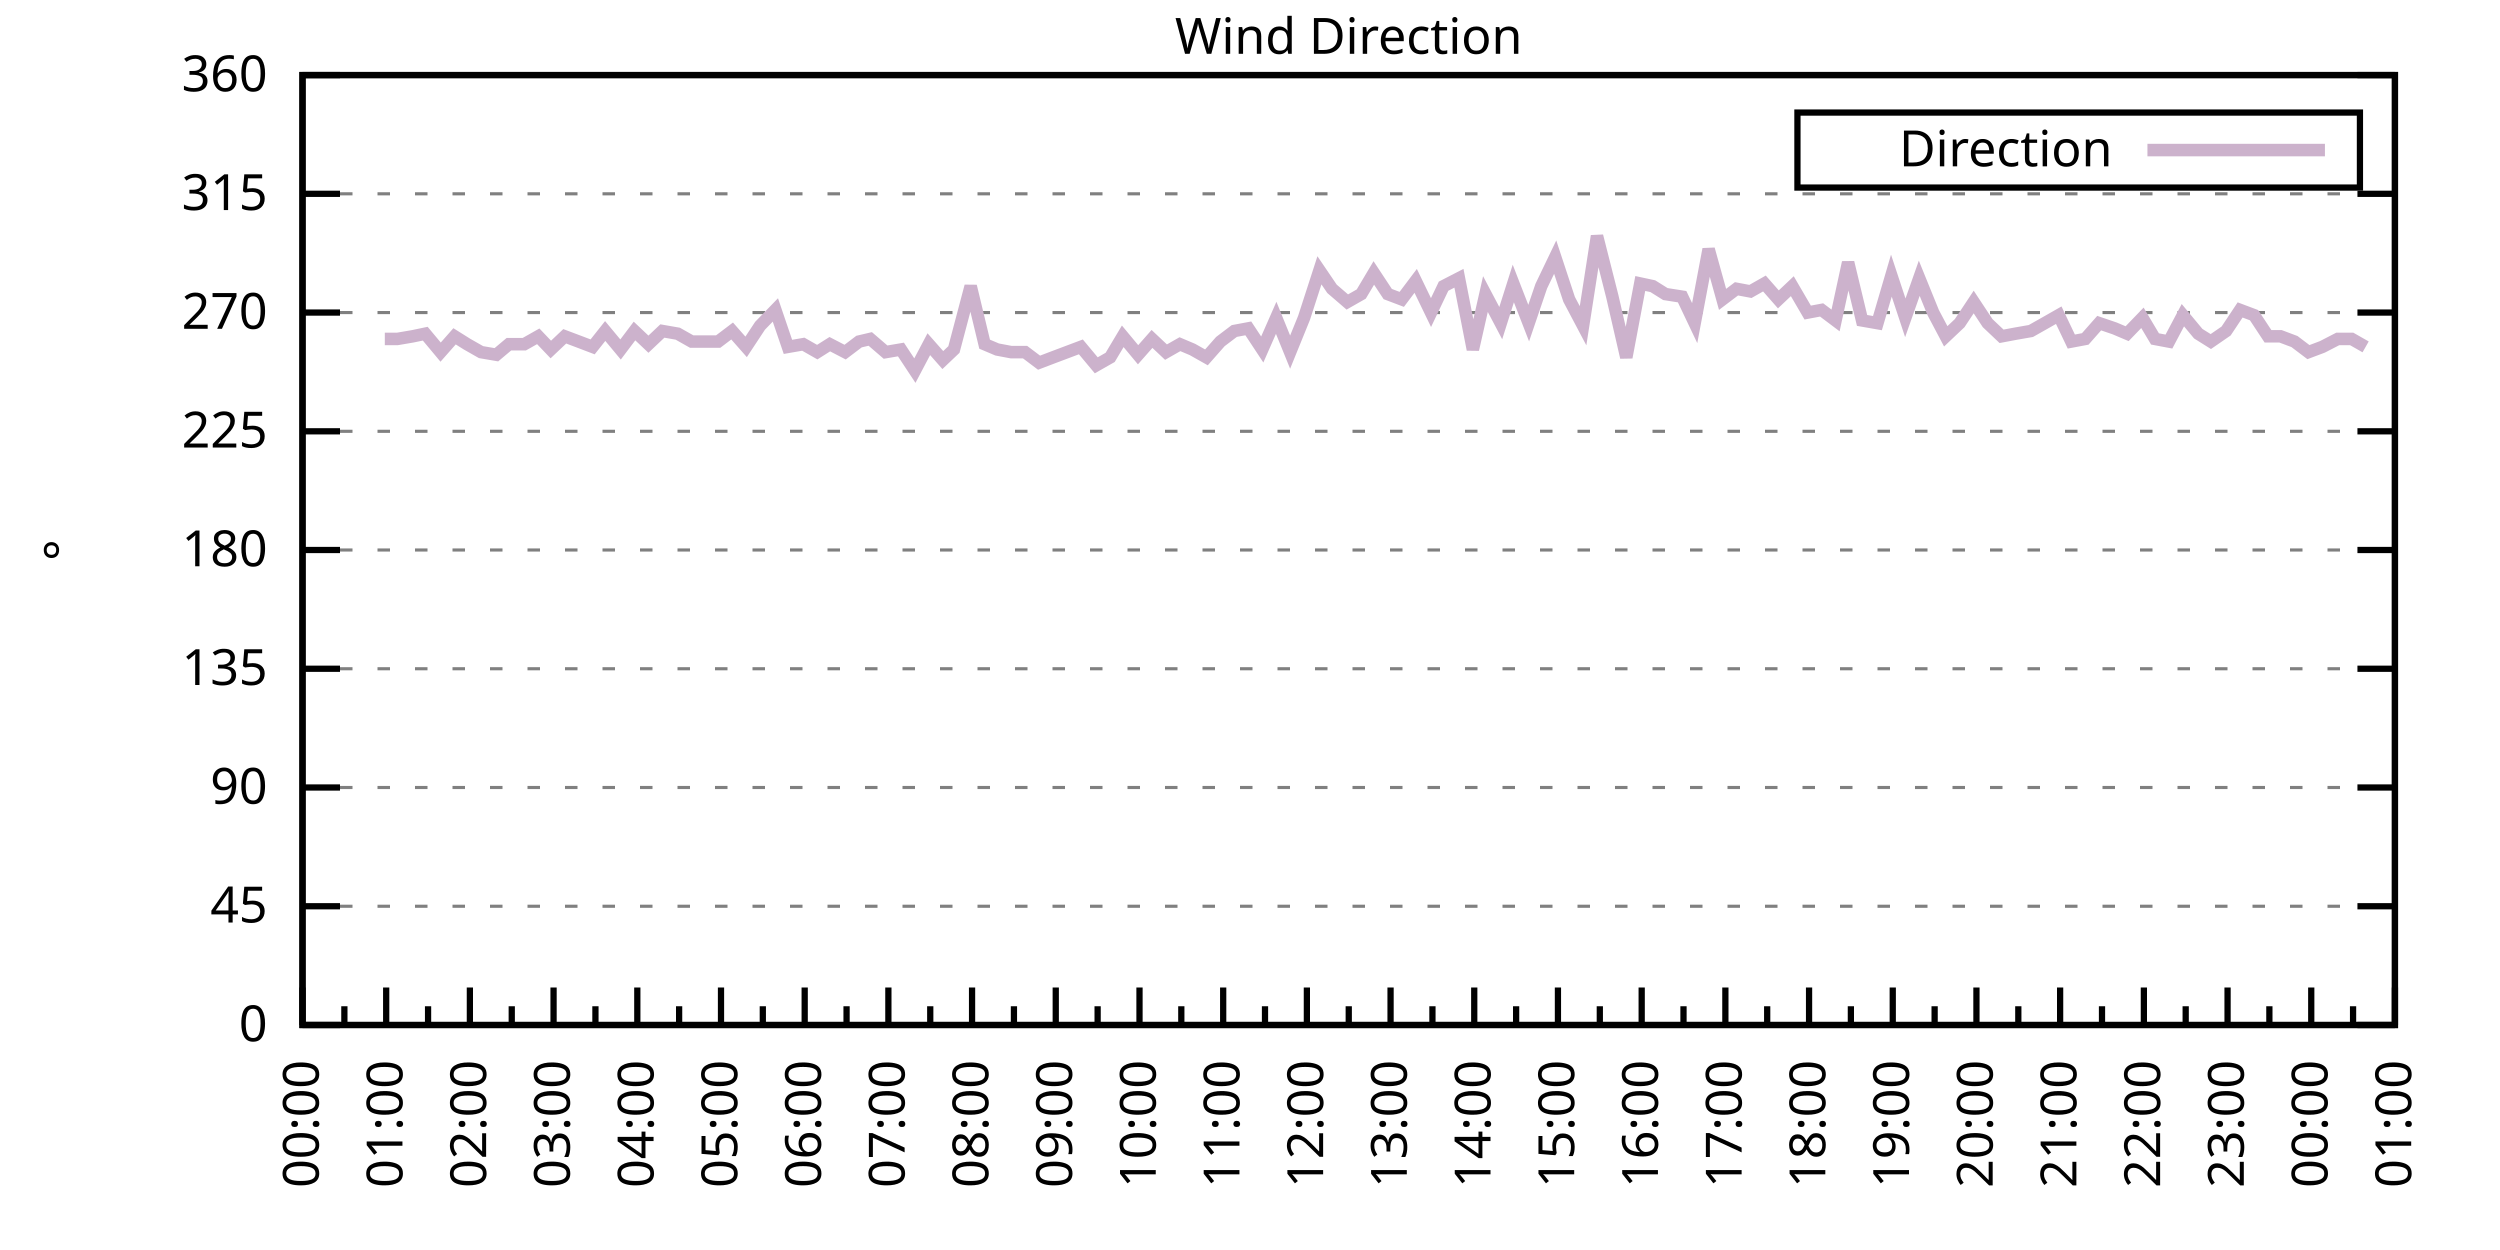
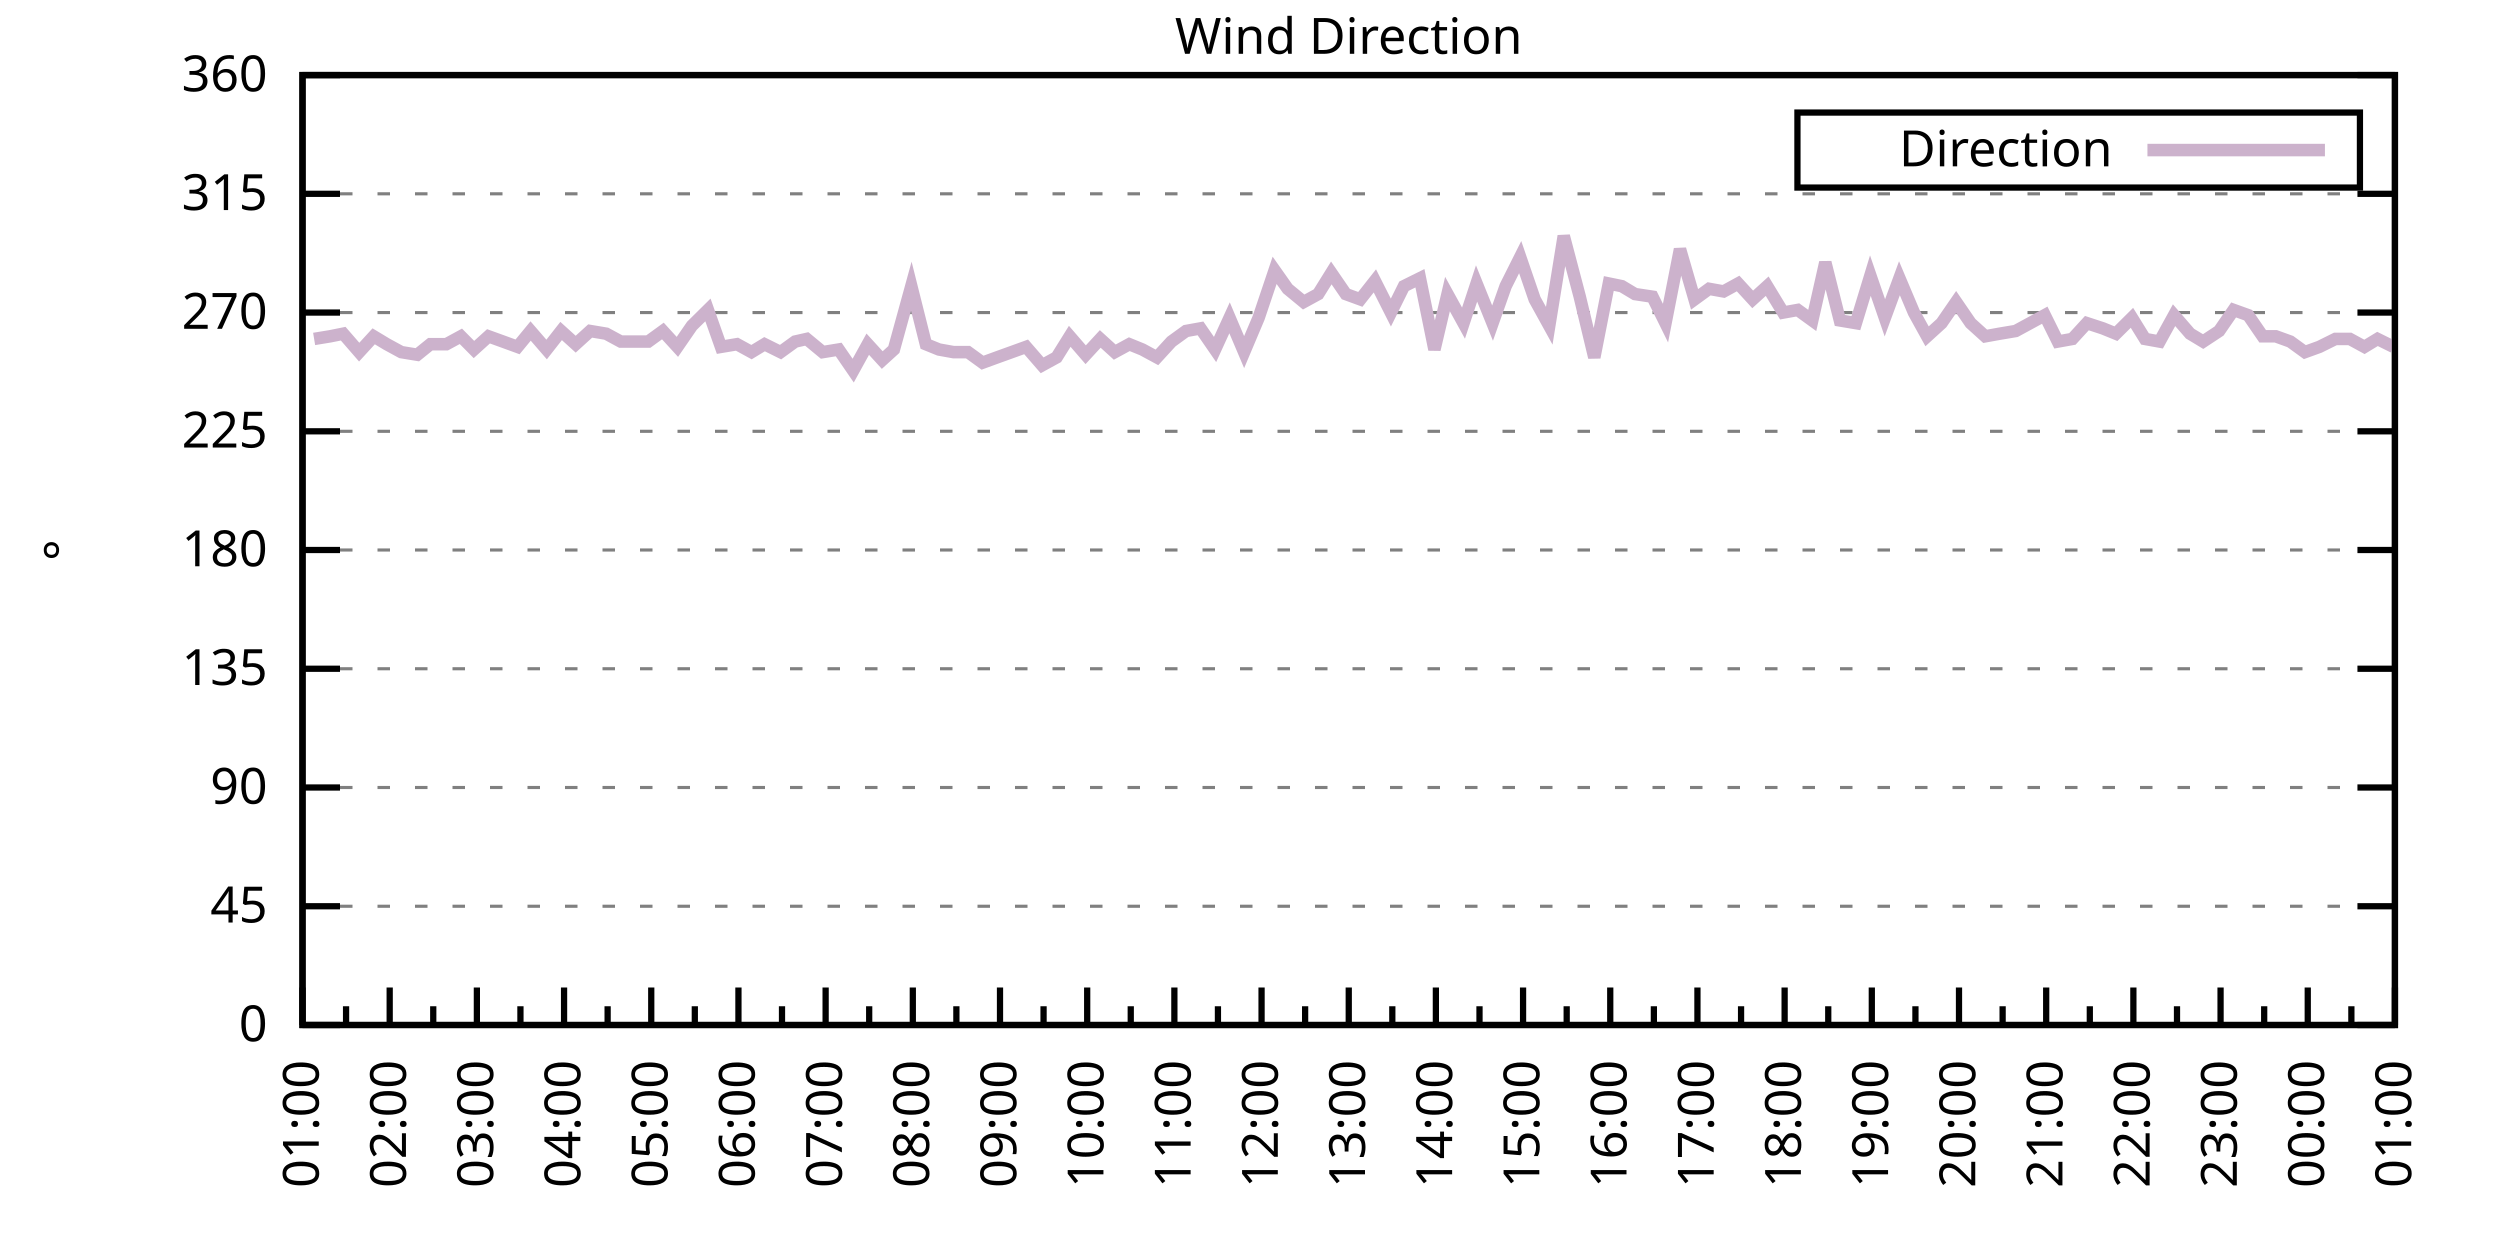
<svg xmlns="http://www.w3.org/2000/svg" xmlns:xlink="http://www.w3.org/1999/xlink" width="400" height="200" viewBox="0 0 400 200">
  <g id="gnuplot_canvas">
    <rect x="0" y="0" width="400" height="200" fill="none" />
    <defs>
      <circle id="gpDot" r="0.5" stroke-width="0.5" stroke="currentColor" />
      <path id="gpPt0" stroke-width="0.333" stroke="currentColor" d="M-1,0 h2 M0,-1 v2" />
      <path id="gpPt1" stroke-width="0.333" stroke="currentColor" d="M-1,-1 L1,1 M1,-1 L-1,1" />
      <path id="gpPt2" stroke-width="0.333" stroke="currentColor" d="M-1,0 L1,0 M0,-1 L0,1 M-1,-1 L1,1 M-1,1 L1,-1" />
      <rect id="gpPt3" stroke-width="0.333" stroke="currentColor" x="-1" y="-1" width="2" height="2" />
      <rect id="gpPt4" stroke-width="0.333" stroke="currentColor" fill="currentColor" x="-1" y="-1" width="2" height="2" />
      <circle id="gpPt5" stroke-width="0.333" stroke="currentColor" cx="0" cy="0" r="1" />
      <use xlink:href="#gpPt5" id="gpPt6" fill="currentColor" stroke="none" />
      <path id="gpPt7" stroke-width="0.333" stroke="currentColor" d="M0,-1.33 L-1.33,0.67 L1.33,0.67 z" />
      <use xlink:href="#gpPt7" id="gpPt8" fill="currentColor" stroke="none" />
      <use xlink:href="#gpPt7" id="gpPt9" stroke="currentColor" transform="rotate(180)" />
      <use xlink:href="#gpPt9" id="gpPt10" fill="currentColor" stroke="none" />
      <use xlink:href="#gpPt3" id="gpPt11" stroke="currentColor" transform="rotate(45)" />
      <use xlink:href="#gpPt11" id="gpPt12" fill="currentColor" stroke="none" />
      <path id="gpPt13" stroke-width="0.333" stroke="currentColor" d="M0,1.330 L1.265,0.411 L0.782,-1.067 L-0.782,-1.076 L-1.265,0.411 z" />
      <use xlink:href="#gpPt13" id="gpPt14" fill="currentColor" stroke="none" />
      <filter id="textbox" filterUnits="objectBoundingBox" x="0" y="0" height="1" width="1">
        <feFlood flood-color="white" flood-opacity="1" result="bgnd" />
        <feComposite in="SourceGraphic" in2="bgnd" operator="atop" />
      </filter>
      <filter id="greybox" filterUnits="objectBoundingBox" x="0" y="0" height="1" width="1">
        <feFlood flood-color="lightgrey" flood-opacity="1" result="grey" />
        <feComposite in="SourceGraphic" in2="grey" operator="atop" />
      </filter>
    </defs>
    <g fill="none" color="white" stroke="currentColor" stroke-width="1.00" stroke-linecap="butt" stroke-linejoin="miter">
</g>
    <g fill="none" color="black" stroke="currentColor" stroke-width="1.00" stroke-linecap="butt" stroke-linejoin="miter">
      <g stroke="none" shape-rendering="crispEdges">
        <polygon fill="rgb(255, 255, 255)" points="48.40,164.00 383.18,164.00 383.18,12.02 48.40,12.02 " />
      </g>
    </g>
    <g fill="none" color="black" stroke="currentColor" stroke-width="1.00" stroke-linecap="butt" stroke-linejoin="miter">
</g>
    <g fill="none" color="black" stroke="black" stroke-width="0.50" stroke-linecap="butt" stroke-linejoin="miter">
</g>
    <g fill="none" color="gray" stroke="currentColor" stroke-width="0.50" stroke-linecap="butt" stroke-linejoin="miter">
      <path stroke="gray" stroke-dasharray="2,4" class="gridline" d="M48.40,164.00 L383.19,164.00  " />
    </g>
    <g fill="none" color="gray" stroke="gray" stroke-width="1.00" stroke-linecap="butt" stroke-linejoin="miter">
</g>
    <g fill="none" color="black" stroke="currentColor" stroke-width="1.00" stroke-linecap="butt" stroke-linejoin="miter">
      <path stroke="black" d="M48.40,164.00 L54.40,164.00 M383.19,164.00 L377.19,164.00  " />
      <g transform="translate(42.80,166.60)" stroke="none" fill="black" font-family="Sans" font-size="8.00" text-anchor="end">
        <text>
          <tspan font-family="Sans"> 0</tspan>
        </text>
      </g>
    </g>
    <g fill="none" color="black" stroke="currentColor" stroke-width="1.00" stroke-linecap="butt" stroke-linejoin="miter">
</g>
    <g fill="none" color="black" stroke="black" stroke-width="0.50" stroke-linecap="butt" stroke-linejoin="miter">
</g>
    <g fill="none" color="gray" stroke="currentColor" stroke-width="0.50" stroke-linecap="butt" stroke-linejoin="miter">
      <path stroke="gray" stroke-dasharray="2,4" class="gridline" d="M48.40,145.00 L383.19,145.00  " />
    </g>
    <g fill="none" color="gray" stroke="gray" stroke-width="1.00" stroke-linecap="butt" stroke-linejoin="miter">
</g>
    <g fill="none" color="black" stroke="currentColor" stroke-width="1.00" stroke-linecap="butt" stroke-linejoin="miter">
      <path stroke="black" d="M48.40,145.00 L54.40,145.00 M383.19,145.00 L377.19,145.00  " />
      <g transform="translate(42.80,147.60)" stroke="none" fill="black" font-family="Sans" font-size="8.00" text-anchor="end">
        <text>
          <tspan font-family="Sans"> 45</tspan>
        </text>
      </g>
    </g>
    <g fill="none" color="black" stroke="currentColor" stroke-width="1.00" stroke-linecap="butt" stroke-linejoin="miter">
</g>
    <g fill="none" color="black" stroke="black" stroke-width="0.50" stroke-linecap="butt" stroke-linejoin="miter">
</g>
    <g fill="none" color="gray" stroke="currentColor" stroke-width="0.50" stroke-linecap="butt" stroke-linejoin="miter">
      <path stroke="gray" stroke-dasharray="2,4" class="gridline" d="M48.40,126.00 L383.19,126.00  " />
    </g>
    <g fill="none" color="gray" stroke="gray" stroke-width="1.00" stroke-linecap="butt" stroke-linejoin="miter">
</g>
    <g fill="none" color="black" stroke="currentColor" stroke-width="1.00" stroke-linecap="butt" stroke-linejoin="miter">
      <path stroke="black" d="M48.40,126.00 L54.40,126.00 M383.19,126.00 L377.19,126.00  " />
      <g transform="translate(42.80,128.60)" stroke="none" fill="black" font-family="Sans" font-size="8.00" text-anchor="end">
        <text>
          <tspan font-family="Sans"> 90</tspan>
        </text>
      </g>
    </g>
    <g fill="none" color="black" stroke="currentColor" stroke-width="1.00" stroke-linecap="butt" stroke-linejoin="miter">
</g>
    <g fill="none" color="black" stroke="black" stroke-width="0.50" stroke-linecap="butt" stroke-linejoin="miter">
</g>
    <g fill="none" color="gray" stroke="currentColor" stroke-width="0.50" stroke-linecap="butt" stroke-linejoin="miter">
      <path stroke="gray" stroke-dasharray="2,4" class="gridline" d="M48.40,107.00 L383.19,107.00  " />
    </g>
    <g fill="none" color="gray" stroke="gray" stroke-width="1.00" stroke-linecap="butt" stroke-linejoin="miter">
</g>
    <g fill="none" color="black" stroke="currentColor" stroke-width="1.00" stroke-linecap="butt" stroke-linejoin="miter">
      <path stroke="black" d="M48.40,107.00 L54.40,107.00 M383.19,107.00 L377.19,107.00  " />
      <g transform="translate(42.80,109.60)" stroke="none" fill="black" font-family="Sans" font-size="8.00" text-anchor="end">
        <text>
          <tspan font-family="Sans"> 135</tspan>
        </text>
      </g>
    </g>
    <g fill="none" color="black" stroke="currentColor" stroke-width="1.00" stroke-linecap="butt" stroke-linejoin="miter">
</g>
    <g fill="none" color="black" stroke="black" stroke-width="0.50" stroke-linecap="butt" stroke-linejoin="miter">
</g>
    <g fill="none" color="gray" stroke="currentColor" stroke-width="0.50" stroke-linecap="butt" stroke-linejoin="miter">
      <path stroke="gray" stroke-dasharray="2,4" class="gridline" d="M48.40,88.00 L383.19,88.00  " />
    </g>
    <g fill="none" color="gray" stroke="gray" stroke-width="1.00" stroke-linecap="butt" stroke-linejoin="miter">
</g>
    <g fill="none" color="black" stroke="currentColor" stroke-width="1.00" stroke-linecap="butt" stroke-linejoin="miter">
      <path stroke="black" d="M48.40,88.00 L54.40,88.00 M383.19,88.00 L377.19,88.00  " />
      <g transform="translate(42.80,90.60)" stroke="none" fill="black" font-family="Sans" font-size="8.00" text-anchor="end">
        <text>
          <tspan font-family="Sans"> 180</tspan>
        </text>
      </g>
    </g>
    <g fill="none" color="black" stroke="currentColor" stroke-width="1.00" stroke-linecap="butt" stroke-linejoin="miter">
</g>
    <g fill="none" color="black" stroke="black" stroke-width="0.50" stroke-linecap="butt" stroke-linejoin="miter">
</g>
    <g fill="none" color="gray" stroke="currentColor" stroke-width="0.50" stroke-linecap="butt" stroke-linejoin="miter">
      <path stroke="gray" stroke-dasharray="2,4" class="gridline" d="M48.40,69.01 L383.19,69.01  " />
    </g>
    <g fill="none" color="gray" stroke="gray" stroke-width="1.00" stroke-linecap="butt" stroke-linejoin="miter">
</g>
    <g fill="none" color="black" stroke="currentColor" stroke-width="1.00" stroke-linecap="butt" stroke-linejoin="miter">
      <path stroke="black" d="M48.40,69.01 L54.40,69.01 M383.19,69.01 L377.19,69.01  " />
      <g transform="translate(42.80,71.61)" stroke="none" fill="black" font-family="Sans" font-size="8.00" text-anchor="end">
        <text>
          <tspan font-family="Sans"> 225</tspan>
        </text>
      </g>
    </g>
    <g fill="none" color="black" stroke="currentColor" stroke-width="1.00" stroke-linecap="butt" stroke-linejoin="miter">
</g>
    <g fill="none" color="black" stroke="black" stroke-width="0.50" stroke-linecap="butt" stroke-linejoin="miter">
</g>
    <g fill="none" color="gray" stroke="currentColor" stroke-width="0.50" stroke-linecap="butt" stroke-linejoin="miter">
      <path stroke="gray" stroke-dasharray="2,4" class="gridline" d="M48.40,50.01 L383.19,50.01  " />
    </g>
    <g fill="none" color="gray" stroke="gray" stroke-width="1.00" stroke-linecap="butt" stroke-linejoin="miter">
</g>
    <g fill="none" color="black" stroke="currentColor" stroke-width="1.00" stroke-linecap="butt" stroke-linejoin="miter">
      <path stroke="black" d="M48.40,50.01 L54.40,50.01 M383.19,50.01 L377.19,50.01  " />
      <g transform="translate(42.80,52.61)" stroke="none" fill="black" font-family="Sans" font-size="8.00" text-anchor="end">
        <text>
          <tspan font-family="Sans"> 270</tspan>
        </text>
      </g>
    </g>
    <g fill="none" color="black" stroke="currentColor" stroke-width="1.00" stroke-linecap="butt" stroke-linejoin="miter">
</g>
    <g fill="none" color="black" stroke="black" stroke-width="0.50" stroke-linecap="butt" stroke-linejoin="miter">
</g>
    <g fill="none" color="gray" stroke="currentColor" stroke-width="0.50" stroke-linecap="butt" stroke-linejoin="miter">
      <path stroke="gray" stroke-dasharray="2,4" class="gridline" d="M48.40,31.01 L383.19,31.01  " />
    </g>
    <g fill="none" color="gray" stroke="gray" stroke-width="1.00" stroke-linecap="butt" stroke-linejoin="miter">
</g>
    <g fill="none" color="black" stroke="currentColor" stroke-width="1.00" stroke-linecap="butt" stroke-linejoin="miter">
      <path stroke="black" d="M48.40,31.01 L54.40,31.01 M383.19,31.01 L377.19,31.01  " />
      <g transform="translate(42.80,33.61)" stroke="none" fill="black" font-family="Sans" font-size="8.00" text-anchor="end">
        <text>
          <tspan font-family="Sans"> 315</tspan>
        </text>
      </g>
    </g>
    <g fill="none" color="black" stroke="currentColor" stroke-width="1.00" stroke-linecap="butt" stroke-linejoin="miter">
</g>
    <g fill="none" color="black" stroke="black" stroke-width="0.50" stroke-linecap="butt" stroke-linejoin="miter">
</g>
    <g fill="none" color="gray" stroke="currentColor" stroke-width="0.50" stroke-linecap="butt" stroke-linejoin="miter">
      <path stroke="gray" stroke-dasharray="2,4" class="gridline" d="M48.40,12.01 L383.19,12.01  " />
    </g>
    <g fill="none" color="gray" stroke="gray" stroke-width="1.00" stroke-linecap="butt" stroke-linejoin="miter">
</g>
    <g fill="none" color="black" stroke="currentColor" stroke-width="1.00" stroke-linecap="butt" stroke-linejoin="miter">
      <path stroke="black" d="M48.40,12.01 L54.40,12.01 M383.19,12.01 L377.19,12.01  " />
      <g transform="translate(42.80,14.61)" stroke="none" fill="black" font-family="Sans" font-size="8.00" text-anchor="end">
        <text>
          <tspan font-family="Sans"> 360</tspan>
        </text>
      </g>
    </g>
    <g fill="none" color="black" stroke="currentColor" stroke-width="1.00" stroke-linecap="butt" stroke-linejoin="miter">
      <path stroke="black" d="M48.40,164.00 L48.40,158.00  " />
      <g transform="translate(51.00,169.60) rotate(270)" stroke="none" fill="black" font-family="Sans" font-size="8.00" text-anchor="end">
        <text>
+           <tspan font-family="Sans">01:00</tspan>
+         </text>
+       </g>
+     </g>
+     <g fill="none" color="black" stroke="currentColor" stroke-width="1.00" stroke-linecap="butt" stroke-linejoin="miter">
+       <path stroke="black" d="M55.37,164.00 L55.37,161.00 M62.35,164.00 L62.35,158.00  " />
+       <g transform="translate(64.95,169.60) rotate(270)" stroke="none" fill="black" font-family="Sans" font-size="8.00" text-anchor="end">
+         <text>
+           <tspan font-family="Sans">02:00</tspan>
+         </text>
+       </g>
+     </g>
+     <g fill="none" color="black" stroke="currentColor" stroke-width="1.00" stroke-linecap="butt" stroke-linejoin="miter">
+       <path stroke="black" d="M69.32,164.00 L69.32,161.00 M76.30,164.00 L76.30,158.00  " />
+       <g transform="translate(78.90,169.60) rotate(270)" stroke="none" fill="black" font-family="Sans" font-size="8.00" text-anchor="end">
+         <text>
+           <tspan font-family="Sans">03:00</tspan>
+         </text>
+       </g>
+     </g>
+     <g fill="none" color="black" stroke="currentColor" stroke-width="1.00" stroke-linecap="butt" stroke-linejoin="miter">
+       <path stroke="black" d="M83.27,164.00 L83.27,161.00 M90.25,164.00 L90.25,158.00  " />
+       <g transform="translate(92.85,169.60) rotate(270)" stroke="none" fill="black" font-family="Sans" font-size="8.00" text-anchor="end">
+         <text>
+           <tspan font-family="Sans">04:00</tspan>
+         </text>
+       </g>
+     </g>
+     <g fill="none" color="black" stroke="currentColor" stroke-width="1.00" stroke-linecap="butt" stroke-linejoin="miter">
+       <path stroke="black" d="M97.22,164.00 L97.22,161.00 M104.20,164.00 L104.20,158.00  " />
+       <g transform="translate(106.80,169.60) rotate(270)" stroke="none" fill="black" font-family="Sans" font-size="8.00" text-anchor="end">
+         <text>
+           <tspan font-family="Sans">05:00</tspan>
+         </text>
+       </g>
+     </g>
+     <g fill="none" color="black" stroke="currentColor" stroke-width="1.00" stroke-linecap="butt" stroke-linejoin="miter">
+       <path stroke="black" d="M111.17,164.00 L111.17,161.00 M118.15,164.00 L118.15,158.00  " />
+       <g transform="translate(120.75,169.60) rotate(270)" stroke="none" fill="black" font-family="Sans" font-size="8.00" text-anchor="end">
+         <text>
+           <tspan font-family="Sans">06:00</tspan>
+         </text>
+       </g>
+     </g>
+     <g fill="none" color="black" stroke="currentColor" stroke-width="1.00" stroke-linecap="butt" stroke-linejoin="miter">
+       <path stroke="black" d="M125.12,164.00 L125.12,161.00 M132.10,164.00 L132.10,158.00  " />
+       <g transform="translate(134.70,169.60) rotate(270)" stroke="none" fill="black" font-family="Sans" font-size="8.00" text-anchor="end">
+         <text>
+           <tspan font-family="Sans">07:00</tspan>
+         </text>
+       </g>
+     </g>
+     <g fill="none" color="black" stroke="currentColor" stroke-width="1.00" stroke-linecap="butt" stroke-linejoin="miter">
+       <path stroke="black" d="M139.07,164.00 L139.07,161.00 M146.05,164.00 L146.05,158.00  " />
+       <g transform="translate(148.65,169.60) rotate(270)" stroke="none" fill="black" font-family="Sans" font-size="8.00" text-anchor="end">
+         <text>
+           <tspan font-family="Sans">08:00</tspan>
+         </text>
+       </g>
+     </g>
+     <g fill="none" color="black" stroke="currentColor" stroke-width="1.00" stroke-linecap="butt" stroke-linejoin="miter">
+       <path stroke="black" d="M153.02,164.00 L153.02,161.00 M160.00,164.00 L160.00,158.00  " />
+       <g transform="translate(162.60,169.60) rotate(270)" stroke="none" fill="black" font-family="Sans" font-size="8.00" text-anchor="end">
+         <text>
+           <tspan font-family="Sans">09:00</tspan>
+         </text>
+       </g>
+     </g>
+     <g fill="none" color="black" stroke="currentColor" stroke-width="1.00" stroke-linecap="butt" stroke-linejoin="miter">
+       <path stroke="black" d="M166.97,164.00 L166.97,161.00 M173.95,164.00 L173.95,158.00  " />
+       <g transform="translate(176.55,169.60) rotate(270)" stroke="none" fill="black" font-family="Sans" font-size="8.00" text-anchor="end">
+         <text>
+           <tspan font-family="Sans">10:00</tspan>
+         </text>
+       </g>
+     </g>
+     <g fill="none" color="black" stroke="currentColor" stroke-width="1.00" stroke-linecap="butt" stroke-linejoin="miter">
+       <path stroke="black" d="M180.92,164.00 L180.92,161.00 M187.90,164.00 L187.90,158.00  " />
+       <g transform="translate(190.50,169.60) rotate(270)" stroke="none" fill="black" font-family="Sans" font-size="8.00" text-anchor="end">
+         <text>
+           <tspan font-family="Sans">11:00</tspan>
+         </text>
+       </g>
+     </g>
+     <g fill="none" color="black" stroke="currentColor" stroke-width="1.00" stroke-linecap="butt" stroke-linejoin="miter">
+       <path stroke="black" d="M194.87,164.00 L194.87,161.00 M201.85,164.00 L201.85,158.00  " />
+       <g transform="translate(204.45,169.60) rotate(270)" stroke="none" fill="black" font-family="Sans" font-size="8.00" text-anchor="end">
+         <text>
+           <tspan font-family="Sans">12:00</tspan>
+         </text>
+       </g>
+     </g>
+     <g fill="none" color="black" stroke="currentColor" stroke-width="1.00" stroke-linecap="butt" stroke-linejoin="miter">
+       <path stroke="black" d="M208.82,164.00 L208.82,161.00 M215.80,164.00 L215.80,158.00  " />
+       <g transform="translate(218.40,169.60) rotate(270)" stroke="none" fill="black" font-family="Sans" font-size="8.00" text-anchor="end">
+         <text>
+           <tspan font-family="Sans">13:00</tspan>
+         </text>
+       </g>
+     </g>
+     <g fill="none" color="black" stroke="currentColor" stroke-width="1.00" stroke-linecap="butt" stroke-linejoin="miter">
+       <path stroke="black" d="M222.77,164.00 L222.77,161.00 M229.74,164.00 L229.74,158.00  " />
+       <g transform="translate(232.34,169.60) rotate(270)" stroke="none" fill="black" font-family="Sans" font-size="8.00" text-anchor="end">
+         <text>
+           <tspan font-family="Sans">14:00</tspan>
+         </text>
+       </g>
+     </g>
+     <g fill="none" color="black" stroke="currentColor" stroke-width="1.00" stroke-linecap="butt" stroke-linejoin="miter">
+       <path stroke="black" d="M236.72,164.00 L236.72,161.00 M243.69,164.00 L243.69,158.00  " />
+       <g transform="translate(246.29,169.60) rotate(270)" stroke="none" fill="black" font-family="Sans" font-size="8.00" text-anchor="end">
+         <text>
+           <tspan font-family="Sans">15:00</tspan>
+         </text>
+       </g>
+     </g>
+     <g fill="none" color="black" stroke="currentColor" stroke-width="1.00" stroke-linecap="butt" stroke-linejoin="miter">
+       <path stroke="black" d="M250.67,164.00 L250.67,161.00 M257.64,164.00 L257.64,158.00  " />
+       <g transform="translate(260.24,169.60) rotate(270)" stroke="none" fill="black" font-family="Sans" font-size="8.00" text-anchor="end">
+         <text>
+           <tspan font-family="Sans">16:00</tspan>
+         </text>
+       </g>
+     </g>
+     <g fill="none" color="black" stroke="currentColor" stroke-width="1.00" stroke-linecap="butt" stroke-linejoin="miter">
+       <path stroke="black" d="M264.62,164.00 L264.62,161.00 M271.59,164.00 L271.59,158.00  " />
+       <g transform="translate(274.19,169.60) rotate(270)" stroke="none" fill="black" font-family="Sans" font-size="8.00" text-anchor="end">
+         <text>
+           <tspan font-family="Sans">17:00</tspan>
+         </text>
+       </g>
+     </g>
+     <g fill="none" color="black" stroke="currentColor" stroke-width="1.00" stroke-linecap="butt" stroke-linejoin="miter">
+       <path stroke="black" d="M278.57,164.00 L278.57,161.00 M285.54,164.00 L285.54,158.00  " />
+       <g transform="translate(288.14,169.60) rotate(270)" stroke="none" fill="black" font-family="Sans" font-size="8.00" text-anchor="end">
+         <text>
+           <tspan font-family="Sans">18:00</tspan>
+         </text>
+       </g>
+     </g>
+     <g fill="none" color="black" stroke="currentColor" stroke-width="1.00" stroke-linecap="butt" stroke-linejoin="miter">
+       <path stroke="black" d="M292.52,164.00 L292.52,161.00 M299.49,164.00 L299.49,158.00  " />
+       <g transform="translate(302.09,169.60) rotate(270)" stroke="none" fill="black" font-family="Sans" font-size="8.00" text-anchor="end">
+         <text>
+           <tspan font-family="Sans">19:00</tspan>
+         </text>
+       </g>
+     </g>
+     <g fill="none" color="black" stroke="currentColor" stroke-width="1.00" stroke-linecap="butt" stroke-linejoin="miter">
+       <path stroke="black" d="M306.47,164.00 L306.47,161.00 M313.44,164.00 L313.44,158.00  " />
+       <g transform="translate(316.04,169.60) rotate(270)" stroke="none" fill="black" font-family="Sans" font-size="8.00" text-anchor="end">
+         <text>
+           <tspan font-family="Sans">20:00</tspan>
+         </text>
+       </g>
+     </g>
+     <g fill="none" color="black" stroke="currentColor" stroke-width="1.00" stroke-linecap="butt" stroke-linejoin="miter">
+       <path stroke="black" d="M320.42,164.00 L320.42,161.00 M327.39,164.00 L327.39,158.00  " />
+       <g transform="translate(329.99,169.60) rotate(270)" stroke="none" fill="black" font-family="Sans" font-size="8.00" text-anchor="end">
+         <text>
+           <tspan font-family="Sans">21:00</tspan>
+         </text>
+       </g>
+     </g>
+     <g fill="none" color="black" stroke="currentColor" stroke-width="1.00" stroke-linecap="butt" stroke-linejoin="miter">
+       <path stroke="black" d="M334.37,164.00 L334.37,161.00 M341.34,164.00 L341.34,158.00  " />
+       <g transform="translate(343.94,169.60) rotate(270)" stroke="none" fill="black" font-family="Sans" font-size="8.00" text-anchor="end">
+         <text>
+           <tspan font-family="Sans">22:00</tspan>
+         </text>
+       </g>
+     </g>
+     <g fill="none" color="black" stroke="currentColor" stroke-width="1.00" stroke-linecap="butt" stroke-linejoin="miter">
+       <path stroke="black" d="M348.32,164.00 L348.32,161.00 M355.29,164.00 L355.29,158.00  " />
+       <g transform="translate(357.89,169.60) rotate(270)" stroke="none" fill="black" font-family="Sans" font-size="8.00" text-anchor="end">
+         <text>
+           <tspan font-family="Sans">23:00</tspan>
+         </text>
+       </g>
+     </g>
+     <g fill="none" color="black" stroke="currentColor" stroke-width="1.00" stroke-linecap="butt" stroke-linejoin="miter">
+       <path stroke="black" d="M362.27,164.00 L362.27,161.00 M369.24,164.00 L369.24,158.00  " />
+       <g transform="translate(371.84,169.60) rotate(270)" stroke="none" fill="black" font-family="Sans" font-size="8.00" text-anchor="end">
+         <text>
          <tspan font-family="Sans">00:00</tspan>
        </text>
      </g>
    </g>
    <g fill="none" color="black" stroke="currentColor" stroke-width="1.00" stroke-linecap="butt" stroke-linejoin="miter">
-       <path stroke="black" d="M55.10,164.00 L55.10,161.00 M61.79,164.00 L61.79,158.00  " />
-       <g transform="translate(64.39,169.60) rotate(270)" stroke="none" fill="black" font-family="Sans" font-size="8.00" text-anchor="end">
-         <text>
-           <tspan font-family="Sans">01:00</tspan>
-         </text>
-       </g>
-     </g>
-     <g fill="none" color="black" stroke="currentColor" stroke-width="1.00" stroke-linecap="butt" stroke-linejoin="miter">
-       <path stroke="black" d="M68.49,164.00 L68.49,161.00 M75.18,164.00 L75.18,158.00  " />
-       <g transform="translate(77.78,169.60) rotate(270)" stroke="none" fill="black" font-family="Sans" font-size="8.00" text-anchor="end">
-         <text>
-           <tspan font-family="Sans">02:00</tspan>
-         </text>
-       </g>
-     </g>
-     <g fill="none" color="black" stroke="currentColor" stroke-width="1.00" stroke-linecap="butt" stroke-linejoin="miter">
-       <path stroke="black" d="M81.88,164.00 L81.88,161.00 M88.57,164.00 L88.57,158.00  " />
-       <g transform="translate(91.17,169.60) rotate(270)" stroke="none" fill="black" font-family="Sans" font-size="8.00" text-anchor="end">
-         <text>
-           <tspan font-family="Sans">03:00</tspan>
-         </text>
-       </g>
-     </g>
-     <g fill="none" color="black" stroke="currentColor" stroke-width="1.00" stroke-linecap="butt" stroke-linejoin="miter">
-       <path stroke="black" d="M95.27,164.00 L95.27,161.00 M101.97,164.00 L101.97,158.00  " />
-       <g transform="translate(104.57,169.60) rotate(270)" stroke="none" fill="black" font-family="Sans" font-size="8.00" text-anchor="end">
-         <text>
-           <tspan font-family="Sans">04:00</tspan>
-         </text>
-       </g>
-     </g>
-     <g fill="none" color="black" stroke="currentColor" stroke-width="1.00" stroke-linecap="butt" stroke-linejoin="miter">
-       <path stroke="black" d="M108.66,164.00 L108.66,161.00 M115.36,164.00 L115.36,158.00  " />
-       <g transform="translate(117.96,169.60) rotate(270)" stroke="none" fill="black" font-family="Sans" font-size="8.00" text-anchor="end">
-         <text>
-           <tspan font-family="Sans">05:00</tspan>
-         </text>
-       </g>
-     </g>
-     <g fill="none" color="black" stroke="currentColor" stroke-width="1.00" stroke-linecap="butt" stroke-linejoin="miter">
-       <path stroke="black" d="M122.05,164.00 L122.05,161.00 M128.75,164.00 L128.75,158.00  " />
-       <g transform="translate(131.35,169.60) rotate(270)" stroke="none" fill="black" font-family="Sans" font-size="8.00" text-anchor="end">
-         <text>
-           <tspan font-family="Sans">06:00</tspan>
-         </text>
-       </g>
-     </g>
-     <g fill="none" color="black" stroke="currentColor" stroke-width="1.00" stroke-linecap="butt" stroke-linejoin="miter">
-       <path stroke="black" d="M135.45,164.00 L135.45,161.00 M142.14,164.00 L142.14,158.00  " />
-       <g transform="translate(144.74,169.60) rotate(270)" stroke="none" fill="black" font-family="Sans" font-size="8.00" text-anchor="end">
-         <text>
-           <tspan font-family="Sans">07:00</tspan>
-         </text>
-       </g>
-     </g>
-     <g fill="none" color="black" stroke="currentColor" stroke-width="1.00" stroke-linecap="butt" stroke-linejoin="miter">
-       <path stroke="black" d="M148.84,164.00 L148.84,161.00 M155.53,164.00 L155.53,158.00  " />
-       <g transform="translate(158.13,169.60) rotate(270)" stroke="none" fill="black" font-family="Sans" font-size="8.00" text-anchor="end">
-         <text>
-           <tspan font-family="Sans">08:00</tspan>
-         </text>
-       </g>
-     </g>
-     <g fill="none" color="black" stroke="currentColor" stroke-width="1.00" stroke-linecap="butt" stroke-linejoin="miter">
-       <path stroke="black" d="M162.23,164.00 L162.23,161.00 M168.92,164.00 L168.92,158.00  " />
-       <g transform="translate(171.52,169.60) rotate(270)" stroke="none" fill="black" font-family="Sans" font-size="8.00" text-anchor="end">
-         <text>
-           <tspan font-family="Sans">09:00</tspan>
-         </text>
-       </g>
-     </g>
-     <g fill="none" color="black" stroke="currentColor" stroke-width="1.00" stroke-linecap="butt" stroke-linejoin="miter">
-       <path stroke="black" d="M175.62,164.00 L175.62,161.00 M182.32,164.00 L182.32,158.00  " />
-       <g transform="translate(184.92,169.60) rotate(270)" stroke="none" fill="black" font-family="Sans" font-size="8.00" text-anchor="end">
-         <text>
-           <tspan font-family="Sans">10:00</tspan>
-         </text>
-       </g>
-     </g>
-     <g fill="none" color="black" stroke="currentColor" stroke-width="1.00" stroke-linecap="butt" stroke-linejoin="miter">
-       <path stroke="black" d="M189.01,164.00 L189.01,161.00 M195.71,164.00 L195.71,158.00  " />
-       <g transform="translate(198.31,169.60) rotate(270)" stroke="none" fill="black" font-family="Sans" font-size="8.00" text-anchor="end">
-         <text>
-           <tspan font-family="Sans">11:00</tspan>
-         </text>
-       </g>
-     </g>
-     <g fill="none" color="black" stroke="currentColor" stroke-width="1.00" stroke-linecap="butt" stroke-linejoin="miter">
-       <path stroke="black" d="M202.40,164.00 L202.40,161.00 M209.10,164.00 L209.10,158.00  " />
-       <g transform="translate(211.70,169.60) rotate(270)" stroke="none" fill="black" font-family="Sans" font-size="8.00" text-anchor="end">
-         <text>
-           <tspan font-family="Sans">12:00</tspan>
-         </text>
-       </g>
-     </g>
-     <g fill="none" color="black" stroke="currentColor" stroke-width="1.00" stroke-linecap="butt" stroke-linejoin="miter">
-       <path stroke="black" d="M215.80,164.00 L215.80,161.00 M222.49,164.00 L222.49,158.00  " />
-       <g transform="translate(225.09,169.60) rotate(270)" stroke="none" fill="black" font-family="Sans" font-size="8.00" text-anchor="end">
-         <text>
-           <tspan font-family="Sans">13:00</tspan>
-         </text>
-       </g>
-     </g>
-     <g fill="none" color="black" stroke="currentColor" stroke-width="1.00" stroke-linecap="butt" stroke-linejoin="miter">
-       <path stroke="black" d="M229.19,164.00 L229.19,161.00 M235.88,164.00 L235.88,158.00  " />
-       <g transform="translate(238.48,169.60) rotate(270)" stroke="none" fill="black" font-family="Sans" font-size="8.00" text-anchor="end">
-         <text>
-           <tspan font-family="Sans">14:00</tspan>
-         </text>
-       </g>
-     </g>
-     <g fill="none" color="black" stroke="currentColor" stroke-width="1.00" stroke-linecap="butt" stroke-linejoin="miter">
-       <path stroke="black" d="M242.58,164.00 L242.58,161.00 M249.27,164.00 L249.27,158.00  " />
-       <g transform="translate(251.87,169.60) rotate(270)" stroke="none" fill="black" font-family="Sans" font-size="8.00" text-anchor="end">
-         <text>
-           <tspan font-family="Sans">15:00</tspan>
-         </text>
-       </g>
-     </g>
-     <g fill="none" color="black" stroke="currentColor" stroke-width="1.00" stroke-linecap="butt" stroke-linejoin="miter">
-       <path stroke="black" d="M255.97,164.00 L255.97,161.00 M262.67,164.00 L262.67,158.00  " />
-       <g transform="translate(265.27,169.60) rotate(270)" stroke="none" fill="black" font-family="Sans" font-size="8.00" text-anchor="end">
-         <text>
-           <tspan font-family="Sans">16:00</tspan>
-         </text>
-       </g>
-     </g>
-     <g fill="none" color="black" stroke="currentColor" stroke-width="1.00" stroke-linecap="butt" stroke-linejoin="miter">
-       <path stroke="black" d="M269.36,164.00 L269.36,161.00 M276.06,164.00 L276.06,158.00  " />
-       <g transform="translate(278.66,169.60) rotate(270)" stroke="none" fill="black" font-family="Sans" font-size="8.00" text-anchor="end">
-         <text>
-           <tspan font-family="Sans">17:00</tspan>
-         </text>
-       </g>
-     </g>
-     <g fill="none" color="black" stroke="currentColor" stroke-width="1.00" stroke-linecap="butt" stroke-linejoin="miter">
-       <path stroke="black" d="M282.75,164.00 L282.75,161.00 M289.45,164.00 L289.45,158.00  " />
-       <g transform="translate(292.05,169.60) rotate(270)" stroke="none" fill="black" font-family="Sans" font-size="8.00" text-anchor="end">
-         <text>
-           <tspan font-family="Sans">18:00</tspan>
-         </text>
-       </g>
-     </g>
-     <g fill="none" color="black" stroke="currentColor" stroke-width="1.00" stroke-linecap="butt" stroke-linejoin="miter">
-       <path stroke="black" d="M296.14,164.00 L296.14,161.00 M302.84,164.00 L302.84,158.00  " />
-       <g transform="translate(305.44,169.60) rotate(270)" stroke="none" fill="black" font-family="Sans" font-size="8.00" text-anchor="end">
-         <text>
-           <tspan font-family="Sans">19:00</tspan>
-         </text>
-       </g>
-     </g>
-     <g fill="none" color="black" stroke="currentColor" stroke-width="1.00" stroke-linecap="butt" stroke-linejoin="miter">
-       <path stroke="black" d="M309.54,164.00 L309.54,161.00 M316.23,164.00 L316.23,158.00  " />
-       <g transform="translate(318.83,169.60) rotate(270)" stroke="none" fill="black" font-family="Sans" font-size="8.00" text-anchor="end">
-         <text>
-           <tspan font-family="Sans">20:00</tspan>
-         </text>
-       </g>
-     </g>
-     <g fill="none" color="black" stroke="currentColor" stroke-width="1.00" stroke-linecap="butt" stroke-linejoin="miter">
-       <path stroke="black" d="M322.93,164.00 L322.93,161.00 M329.62,164.00 L329.62,158.00  " />
-       <g transform="translate(332.22,169.60) rotate(270)" stroke="none" fill="black" font-family="Sans" font-size="8.00" text-anchor="end">
-         <text>
-           <tspan font-family="Sans">21:00</tspan>
-         </text>
-       </g>
-     </g>
-     <g fill="none" color="black" stroke="currentColor" stroke-width="1.00" stroke-linecap="butt" stroke-linejoin="miter">
-       <path stroke="black" d="M336.32,164.00 L336.32,161.00 M343.02,164.00 L343.02,158.00  " />
-       <g transform="translate(345.62,169.60) rotate(270)" stroke="none" fill="black" font-family="Sans" font-size="8.00" text-anchor="end">
-         <text>
-           <tspan font-family="Sans">22:00</tspan>
-         </text>
-       </g>
-     </g>
-     <g fill="none" color="black" stroke="currentColor" stroke-width="1.00" stroke-linecap="butt" stroke-linejoin="miter">
-       <path stroke="black" d="M349.71,164.00 L349.71,161.00 M356.41,164.00 L356.41,158.00  " />
-       <g transform="translate(359.01,169.60) rotate(270)" stroke="none" fill="black" font-family="Sans" font-size="8.00" text-anchor="end">
-         <text>
-           <tspan font-family="Sans">23:00</tspan>
-         </text>
-       </g>
-     </g>
-     <g fill="none" color="black" stroke="currentColor" stroke-width="1.00" stroke-linecap="butt" stroke-linejoin="miter">
-       <path stroke="black" d="M363.10,164.00 L363.10,161.00 M369.80,164.00 L369.80,158.00  " />
-       <g transform="translate(372.40,169.60) rotate(270)" stroke="none" fill="black" font-family="Sans" font-size="8.00" text-anchor="end">
-         <text>
-           <tspan font-family="Sans">00:00</tspan>
-         </text>
-       </g>
-     </g>
-     <g fill="none" color="black" stroke="currentColor" stroke-width="1.00" stroke-linecap="butt" stroke-linejoin="miter">
-       <path stroke="black" d="M376.49,164.00 L376.49,161.00 M383.19,164.00 L383.19,158.00  " />
+       <path stroke="black" d="M376.22,164.00 L376.22,161.00 M383.19,164.00 L383.19,158.00  " />
      <g transform="translate(385.79,169.60) rotate(270)" stroke="none" fill="black" font-family="Sans" font-size="8.00" text-anchor="end">
        <text>
          <tspan font-family="Sans">01:00</tspan>
        </text>
      </g>
    </g>
    <g fill="none" color="black" stroke="currentColor" stroke-width="1.00" stroke-linecap="butt" stroke-linejoin="miter">
</g>
    <g fill="none" color="black" stroke="currentColor" stroke-width="1.00" stroke-linecap="butt" stroke-linejoin="miter">
      <path stroke="black" d="M48.40,12.01 L48.40,164.00 L383.19,164.00 L383.19,12.01 L48.40,12.01 Z  " />
    </g>
    <g fill="none" color="black" stroke="currentColor" stroke-width="1.00" stroke-linecap="butt" stroke-linejoin="miter">
      <g transform="translate(12.80,88.01) rotate(270)" stroke="none" fill="black" font-family="Sans" font-size="8.00" text-anchor="middle">
        <text>
          <tspan font-family="Sans">°</tspan>
        </text>
      </g>
    </g>
    <g fill="none" color="black" stroke="currentColor" stroke-width="1.00" stroke-linecap="butt" stroke-linejoin="miter">
</g>
    <g fill="none" color="black" stroke="currentColor" stroke-width="1.00" stroke-linecap="butt" stroke-linejoin="miter">
      <path stroke="black" d="M287.59,30.01 L287.59,18.01 L377.59,18.01 L377.59,30.01 L287.59,30.01 Z  " />
    </g>
    <g id="Wind_direction_plot_1">
      <g fill="none" color="white" stroke="black" stroke-width="2.00" stroke-linecap="butt" stroke-linejoin="miter">
</g>
      <g fill="none" color="black" stroke="currentColor" stroke-width="2.00" stroke-linecap="butt" stroke-linejoin="miter">
        <g transform="translate(337.99,26.61)" stroke="none" fill="black" font-family="Sans" font-size="8.00" text-anchor="end">
          <text>
            <tspan font-family="Sans">Direction</tspan>
          </text>
        </g>
      </g>
      <g fill="none" color="black" stroke="currentColor" stroke-width="2.00" stroke-linecap="butt" stroke-linejoin="miter">
-         <path stroke="rgb(204, 178, 204)" d="M343.59,24.01 L371.99,24.01 M61.57,54.23 L63.58,54.23 L66.03,53.81 L68.04,53.39 L70.50,56.34 L72.73,53.81   L74.74,55.07 L76.97,56.34 L79.42,56.76 L81.43,55.07 L83.89,55.07 L86.12,53.81 L88.13,55.92 L90.36,53.81   L92.59,54.65 L94.82,55.50 L96.83,52.96 L99.29,55.92 L101.52,52.96 L103.75,55.07 L105.98,52.96 L108.44,53.39   L110.67,54.65 L114.91,54.65 L117.14,52.96 L119.38,55.50 L121.61,52.12 L124.06,49.59 L126.07,55.50 L128.53,55.07   L130.76,56.34 L132.77,55.07 L135.22,56.34 L137.45,54.65 L139.24,54.23 L141.69,56.34 L144.15,55.92 L146.38,59.30   L148.61,55.07 L150.85,57.61 L152.63,55.92 L155.31,45.79 L157.54,55.07 L159.55,55.92 L161.78,56.34 L164.01,56.34   L166.25,58.03 L168.48,57.18 L170.71,56.34 L172.94,55.50 L175.40,58.45 L177.63,57.18 L179.64,53.81 L182.09,56.76   L184.32,54.23 L186.56,56.34 L188.79,55.07 L190.80,55.92 L193.03,57.18 L195.26,54.65 L197.49,52.96 L199.73,52.54   L201.96,55.92 L204.19,50.85 L206.42,56.34 L208.65,50.85 L211.11,43.25 L213.12,46.21 L215.57,48.32 L217.80,47.05   L219.81,43.67 L222.04,47.05 L224.28,47.90 L226.51,44.94 L228.96,50.01 L230.97,45.79 L233.43,44.52 L235.66,55.92   L237.67,47.05 L240.12,51.70 L242.13,45.36 L244.59,51.70 L246.60,45.79 L248.83,41.14 L251.06,47.90 L253.29,52.12   L255.52,37.76 L257.98,47.47 L260.21,57.18 L262.44,45.36 L264.45,45.79 L266.46,47.05 L269.14,47.47 L271.15,51.70   L273.38,39.87 L275.61,47.90 L277.84,46.21 L280.07,46.63 L282.31,45.36 L284.54,47.90 L286.77,45.79 L289.23,50.01   L291.46,49.59 L293.69,51.27 L295.70,41.99 L297.93,51.27 L300.39,51.70 L302.62,44.10 L304.85,50.85 L307.08,44.52   L309.31,50.01 L311.32,53.81 L313.55,51.70 L315.79,48.32 L318.02,51.70 L320.25,53.81 L322.48,53.39 L324.94,52.96   L327.17,51.70 L329.40,50.43 L331.41,54.65 L333.64,54.23 L335.87,51.70 L338.33,52.54 L340.34,53.39 L342.79,50.85   L344.80,54.23 L347.03,54.65 L349.26,50.43 L351.72,53.39 L353.73,54.65 L356.18,52.96 L358.42,49.59 L360.65,50.43   L362.88,53.81 L364.89,53.81 L367.12,54.65 L369.35,56.34 L371.58,55.50 L374.04,54.23 L376.27,54.23 L378.50,55.50    " />
+         <path stroke="rgb(204, 178, 204)" d="M343.59,24.01 L371.99,24.01 M50.26,54.23 L52.82,53.81 L54.91,53.39 L57.47,56.34 L59.79,53.81 L61.88,55.07   L64.21,56.34 L66.77,56.76 L68.86,55.07 L71.42,55.07 L73.74,53.81 L75.83,55.92 L78.16,53.81 L80.48,54.65   L82.81,55.50 L84.90,52.96 L87.46,55.92 L89.78,52.96 L92.11,55.07 L94.43,52.96 L96.99,53.39 L99.32,54.65   L103.73,54.65 L106.06,52.96 L108.38,55.50 L110.71,52.12 L113.27,49.59 L115.36,55.50 L117.92,55.07 L120.24,56.34   L122.33,55.07 L124.89,56.34 L127.22,54.65 L129.08,54.23 L131.63,56.34 L134.19,55.92 L136.51,59.30 L138.84,55.07   L141.16,57.61 L143.02,55.92 L145.81,45.79 L148.14,55.07 L150.23,55.92 L152.56,56.34 L154.88,56.34 L157.21,58.03   L159.53,57.18 L161.86,56.34 L164.18,55.50 L166.74,58.45 L169.06,57.18 L171.16,53.81 L173.71,56.76 L176.04,54.23   L178.36,56.34 L180.69,55.07 L182.78,55.92 L185.11,57.18 L187.43,54.65 L189.76,52.96 L192.08,52.54 L194.41,55.92   L196.73,50.85 L199.06,56.34 L201.38,50.85 L203.94,43.25 L206.03,46.21 L208.59,48.32 L210.91,47.05 L213.01,43.67   L215.33,47.05 L217.65,47.90 L219.98,44.94 L222.54,50.01 L224.63,45.79 L227.19,44.52 L229.51,55.92 L231.60,47.05   L234.16,51.70 L236.25,45.36 L238.81,51.70 L240.90,45.79 L243.23,41.14 L245.55,47.90 L247.88,52.12 L250.20,37.76   L252.76,47.47 L255.09,57.18 L257.41,45.36 L259.50,45.79 L261.60,47.05 L264.39,47.47 L266.48,51.70 L268.80,39.87   L271.13,47.90 L273.45,46.21 L275.78,46.63 L278.10,45.36 L280.43,47.90 L282.75,45.79 L285.31,50.01 L287.64,49.59   L289.96,51.27 L292.05,41.99 L294.38,51.27 L296.94,51.70 L299.26,44.10 L301.58,50.85 L303.91,44.52 L306.23,50.01   L308.33,53.81 L310.65,51.70 L312.98,48.32 L315.30,51.70 L317.63,53.81 L319.95,53.39 L322.51,52.96 L324.83,51.70   L327.16,50.43 L329.25,54.65 L331.58,54.23 L333.90,51.70 L336.46,52.54 L338.55,53.39 L341.11,50.85 L343.20,54.23   L345.53,54.65 L347.85,50.43 L350.41,53.39 L352.50,54.65 L355.06,52.96 L357.38,49.59 L359.71,50.43 L362.03,53.81   L364.13,53.81 L366.45,54.65 L368.78,56.34 L371.10,55.50 L373.66,54.23 L375.98,54.23 L378.31,55.50 L380.40,54.23   L382.96,55.50  " />
      </g>
    </g>
    <g fill="none" color="black" stroke="currentColor" stroke-width="2.00" stroke-linecap="butt" stroke-linejoin="miter">
</g>
    <g fill="none" color="black" stroke="black" stroke-width="1.00" stroke-linecap="butt" stroke-linejoin="miter">
</g>
    <g fill="none" color="black" stroke="currentColor" stroke-width="1.00" stroke-linecap="butt" stroke-linejoin="miter">
      <path stroke="black" d="M48.40,12.01 L48.40,164.00 L383.19,164.00 L383.19,12.01 L48.40,12.01 Z  " />
    </g>
    <g fill="none" color="black" stroke="currentColor" stroke-width="1.00" stroke-linecap="butt" stroke-linejoin="miter">
      <g transform="translate(215.79,8.61)" stroke="none" fill="black" font-family="Sans" font-size="8.00" text-anchor="middle">
        <text>
          <tspan font-family="Sans">Wind Direction</tspan>
        </text>
      </g>
    </g>
    <g fill="none" color="black" stroke="currentColor" stroke-width="1.00" stroke-linecap="butt" stroke-linejoin="miter">
</g>
  </g>
</svg>
